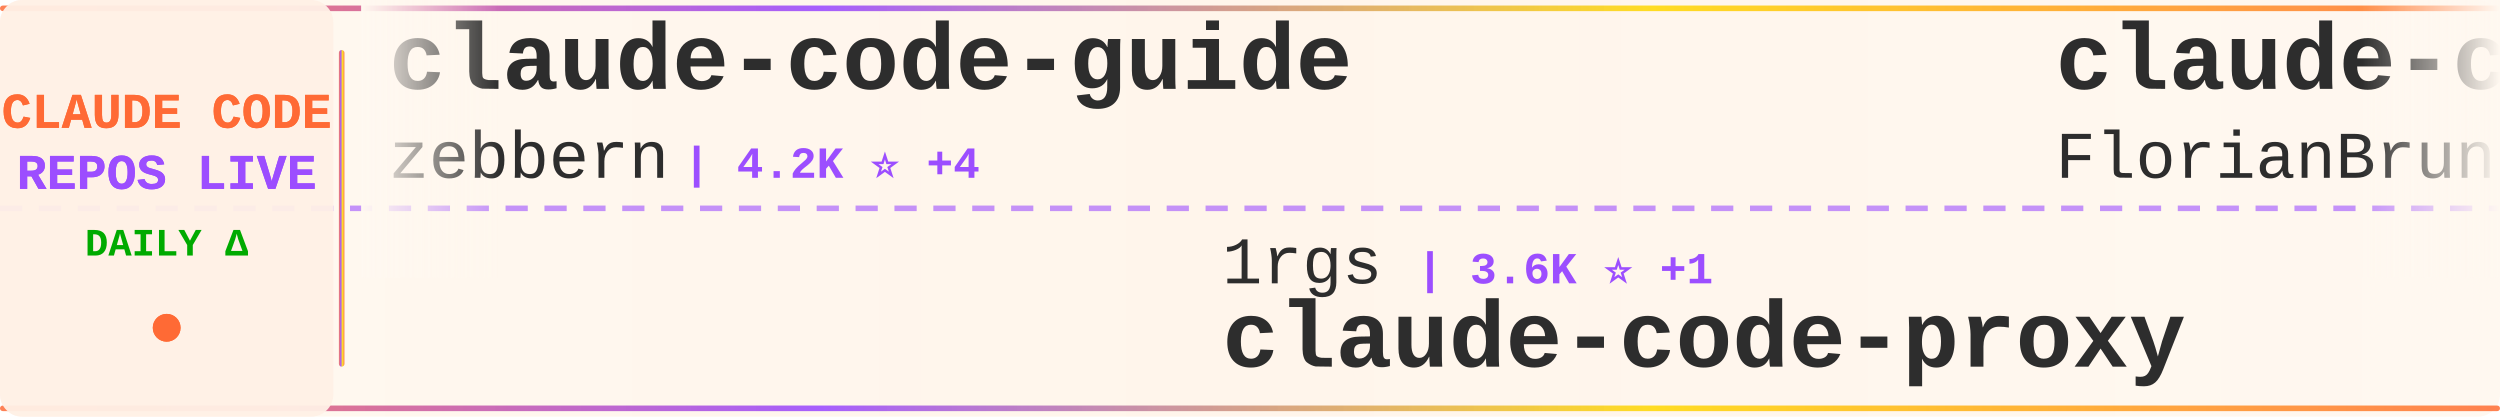
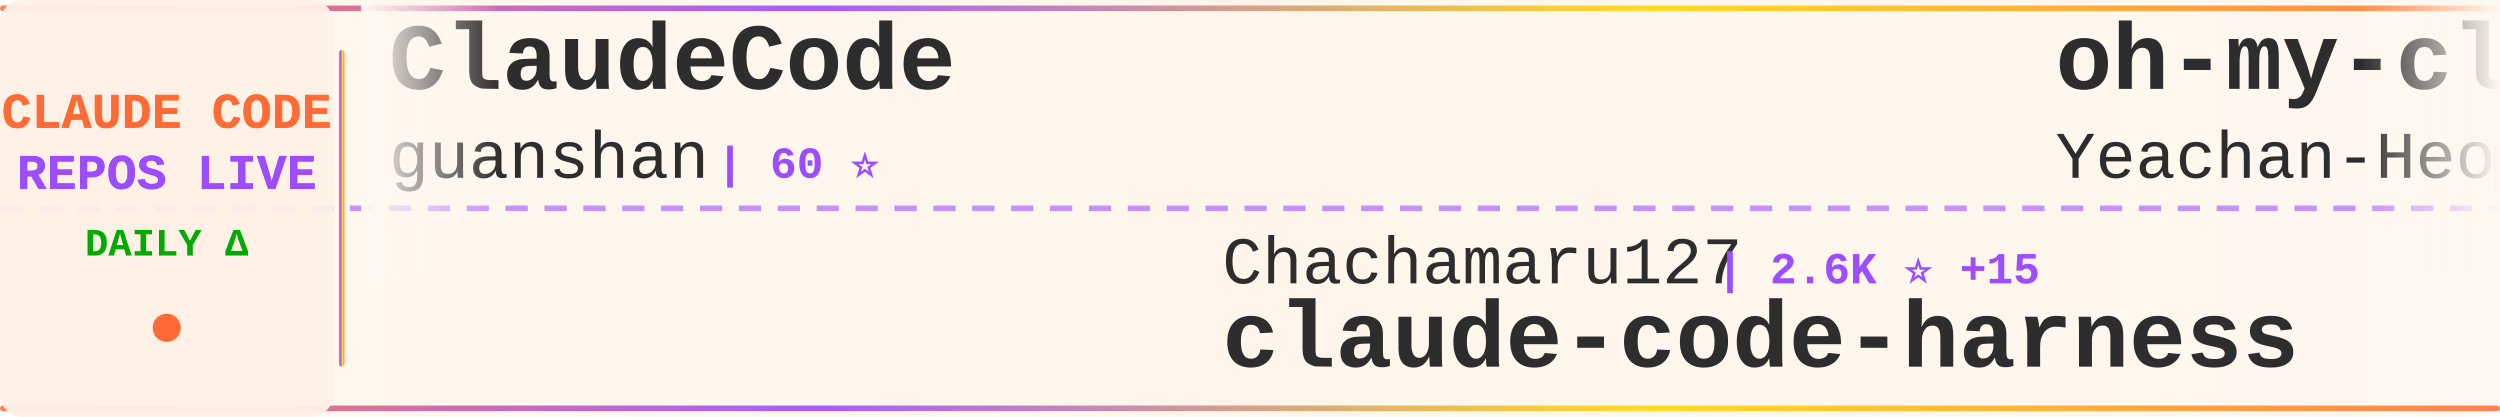
<svg xmlns="http://www.w3.org/2000/svg" width="900" height="150">
  <defs>
    <linearGradient id="tickerBg" x1="0%" y1="0%" x2="100%" y2="0%">
      <stop offset="0%" style="stop-color:#fff8f0;stop-opacity:0.98" />
      <stop offset="50%" style="stop-color:#fff5eb;stop-opacity:1" />
      <stop offset="100%" style="stop-color:#fff8f0;stop-opacity:0.98" />
    </linearGradient>
    <linearGradient id="borderGrad" x1="0%" y1="0%" x2="100%" y2="0%">
      <stop offset="0%" style="stop-color:#FF6B35;stop-opacity:0.85">
        <animate attributeName="stop-opacity" values="0.85;1;0.85" dur="2s" repeatCount="indefinite" />
      </stop>
      <stop offset="33%" style="stop-color:#9C4EFF;stop-opacity:0.9">
        <animate attributeName="stop-opacity" values="0.9;1;0.9" dur="2.2s" repeatCount="indefinite" />
      </stop>
      <stop offset="66%" style="stop-color:#FFD700;stop-opacity:0.85">
        <animate attributeName="stop-opacity" values="0.85;1;0.85" dur="1.8s" repeatCount="indefinite" />
      </stop>
      <stop offset="100%" style="stop-color:#FF6B35;stop-opacity:0.85">
        <animate attributeName="stop-opacity" values="0.85;1;0.85" dur="2s" repeatCount="indefinite" />
      </stop>
    </linearGradient>
    <filter id="textGlow">
      <feGaussianBlur stdDeviation="0.15" result="coloredBlur" />
      <feMerge>
        <feMergeNode in="coloredBlur" />
        <feMergeNode in="SourceGraphic" />
      </feMerge>
    </filter>
    <filter id="metricGlow">
      <feGaussianBlur stdDeviation="0.2" result="coloredBlur" />
      <feMerge>
        <feMergeNode in="coloredBlur" />
        <feMergeNode in="SourceGraphic" />
      </feMerge>
    </filter>
    <linearGradient id="leftFade" x1="0%" y1="0%" x2="100%" y2="0%">
      <stop offset="0%" style="stop-color:#fff8f0;stop-opacity:1" />
      <stop offset="100%" style="stop-color:#fff8f0;stop-opacity:0" />
    </linearGradient>
    <linearGradient id="rightFade" x1="0%" y1="0%" x2="100%" y2="0%">
      <stop offset="0%" style="stop-color:#fff8f0;stop-opacity:0" />
      <stop offset="100%" style="stop-color:#fff8f0;stop-opacity:1" />
    </linearGradient>
  </defs>
  <rect width="900" height="150" fill="url(#tickerBg)" rx="8" />
  <rect x="0" y="2" width="900" height="2" fill="url(#borderGrad)" rx="1" />
  <rect x="0" y="146" width="900" height="2" fill="url(#borderGrad)" rx="1" />
  <line x1="0" y1="75" x2="900" y2="75" stroke="#9C4EFF" stroke-width="2" stroke-dasharray="8 6" opacity="0.6" />
  <rect x="0" y="0" width="120" height="150" fill="#fff0e6" opacity="0.95" rx="8" />
  <text x="60" y="46" font-family="'Courier New', monospace" font-size="18" font-weight="bold" fill="#FF6B35" text-anchor="middle" filter="url(#textGlow)">
    CLAUDE CODE
  </text>
  <text x="60" y="68" font-family="'Courier New', monospace" font-size="18" font-weight="bold" fill="#9C4EFF" text-anchor="middle" filter="url(#textGlow)">
    REPOS LIVE
  </text>
  <text x="60" y="92" font-family="'Courier New', monospace" font-size="14" font-weight="bold" fill="#00aa00" text-anchor="middle">
    DAILY Δ
  </text>
  <circle cx="60" cy="118" r="5" fill="#FF6B35" filter="url(#metricGlow)">
    <animate attributeName="r" values="4;6;4" dur="1.5s" repeatCount="indefinite" />
    <animate attributeName="opacity" values="0.6;1;0.6" dur="1.5s" repeatCount="indefinite" />
  </circle>
  <rect x="122" y="18" width="2" height="114" fill="url(#borderGrad)" rx="1" />
  <clipPath id="tickerClip">
    <rect x="130" y="0" width="770" height="150" />
  </clipPath>
  <g clip-path="url(#tickerClip)">
    <g id="tickerItems">
      <animateTransform attributeName="transform" attributeType="XML" type="translate" from="0 0" to="-3000 0" dur="54s" repeatCount="indefinite" />
      <g transform="translate(0, 0)">
-         <text x="140" y="32" font-family="'Courier New', monospace" font-size="34" font-weight="bold" fill="#2d2d2d">claude-code-guide</text>
-         <text x="140" y="64" font-family="'Courier New', monospace" font-size="24" font-weight="normal" fill="#2d2d2d" opacity="1.0">zebbern</text>
-         <text x="246" y="64" font-family="'Courier New', monospace" font-size="16" font-weight="bold" fill="#9C4EFF"> | 4.2K ⭐ +4</text>
+         <text x="140" y="32" font-family="'Courier New', monospace" font-size="34" font-weight="bold" fill="#2d2d2d">ClaudeCode</text>
+         <text x="140" y="64" font-family="'Courier New', monospace" font-size="24" font-weight="normal" fill="#2d2d2d" opacity="1.0">guanshan</text>
+         <text x="258" y="64" font-family="'Courier New', monospace" font-size="16" font-weight="bold" fill="#9C4EFF"> | 60 ⭐</text>
      </g>
      <g transform="translate(300, 0)">
-         <text x="140" y="102" font-family="'Courier New', monospace" font-size="24" font-weight="normal" fill="#2d2d2d" opacity="1.0">1rgs</text>
-         <text x="210" y="102" font-family="'Courier New', monospace" font-size="16" font-weight="bold" fill="#9C4EFF"> | 3.6K ⭐ +1</text>
-         <text x="140" y="132" font-family="'Courier New', monospace" font-size="34" font-weight="bold" fill="#2d2d2d">claude-code-proxy</text>
+         <text x="140" y="102" font-family="'Courier New', monospace" font-size="24" font-weight="normal" fill="#2d2d2d" opacity="1.0">Chachamaru127</text>
+         <text x="318" y="102" font-family="'Courier New', monospace" font-size="16" font-weight="bold" fill="#9C4EFF"> | 2.6K ⭐ +15</text>
+         <text x="140" y="132" font-family="'Courier New', monospace" font-size="34" font-weight="bold" fill="#2d2d2d">claude-code-harness</text>
      </g>
      <g transform="translate(600, 0)">
-         <text x="140" y="32" font-family="'Courier New', monospace" font-size="34" font-weight="bold" fill="#2d2d2d">claude-code-ultimate-gui...</text>
-         <text x="140" y="64" font-family="'Courier New', monospace" font-size="24" font-weight="normal" fill="#2d2d2d" opacity="1.0">FlorianBruniaux</text>
-         <text x="342" y="64" font-family="'Courier New', monospace" font-size="16" font-weight="bold" fill="#9C4EFF"> | 4.7K ⭐ +17</text>
+         <text x="140" y="32" font-family="'Courier New', monospace" font-size="34" font-weight="bold" fill="#2d2d2d">oh-my-claudecode</text>
+         <text x="140" y="64" font-family="'Courier New', monospace" font-size="24" font-weight="normal" fill="#2d2d2d" opacity="1.0">Yeachan-Heo</text>
+         <text x="294" y="64" font-family="'Courier New', monospace" font-size="16" font-weight="bold" fill="#9C4EFF"> | 35.9K ⭐ +64</text>
      </g>
      <g transform="translate(900, 0)">
-         <text x="140" y="102" font-family="'Courier New', monospace" font-size="24" font-weight="normal" fill="#2d2d2d" opacity="1.0">catlog22</text>
-         <text x="258" y="102" font-family="'Courier New', monospace" font-size="16" font-weight="bold" fill="#9C4EFF"> | 2.1K ⭐ +4</text>
-         <text x="140" y="132" font-family="'Courier New', monospace" font-size="34" font-weight="bold" fill="#2d2d2d">Claude-Code-Workflow</text>
+         <text x="140" y="102" font-family="'Courier New', monospace" font-size="24" font-weight="normal" fill="#2d2d2d" opacity="1.0">chauncygu</text>
+         <text x="270" y="102" font-family="'Courier New', monospace" font-size="16" font-weight="bold" fill="#9C4EFF"> | 2.6K ⭐ +4</text>
+         <text x="140" y="132" font-family="'Courier New', monospace" font-size="34" font-weight="bold" fill="#2d2d2d">collection-claude-code-s...</text>
      </g>
      <g transform="translate(1200, 0)">
-         <text x="140" y="32" font-family="'Courier New', monospace" font-size="34" font-weight="bold" fill="#2d2d2d">claude-code-source-code</text>
-         <text x="140" y="64" font-family="'Courier New', monospace" font-size="24" font-weight="normal" fill="#2d2d2d" opacity="1.0">777genius</text>
-         <text x="270" y="64" font-family="'Courier New', monospace" font-size="16" font-weight="bold" fill="#9C4EFF"> | 913 ⭐</text>
+         <text x="140" y="32" font-family="'Courier New', monospace" font-size="34" font-weight="bold" fill="#2d2d2d">claude-code-source-build</text>
+         <text x="140" y="64" font-family="'Courier New', monospace" font-size="24" font-weight="normal" fill="#2d2d2d" opacity="1.0">andrew-kramer-inno</text>
+         <text x="378" y="64" font-family="'Courier New', monospace" font-size="16" font-weight="bold" fill="#9C4EFF"> | 592 ⭐</text>
      </g>
      <g transform="translate(1500, 0)">
-         <text x="140" y="102" font-family="'Courier New', monospace" font-size="24" font-weight="normal" fill="#2d2d2d" opacity="1.0">repowise-dev</text>
-         <text x="306" y="102" font-family="'Courier New', monospace" font-size="16" font-weight="bold" fill="#9C4EFF"> | 1.1K ⭐ +6</text>
-         <text x="140" y="132" font-family="'Courier New', monospace" font-size="34" font-weight="bold" fill="#2d2d2d">claude-code-prompts</text>
+         <text x="140" y="102" font-family="'Courier New', monospace" font-size="24" font-weight="normal" fill="#2d2d2d" opacity="1.0">diet103</text>
+         <text x="246" y="102" font-family="'Courier New', monospace" font-size="16" font-weight="bold" fill="#9C4EFF"> | 9.7K ⭐ +3</text>
+         <text x="140" y="132" font-family="'Courier New', monospace" font-size="34" font-weight="bold" fill="#2d2d2d">claude-code-infrastructu...</text>
      </g>
      <g transform="translate(1800, 0)">
-         <text x="140" y="32" font-family="'Courier New', monospace" font-size="34" font-weight="bold" fill="#2d2d2d">claude-code-best-practic...</text>
-         <text x="140" y="64" font-family="'Courier New', monospace" font-size="24" font-weight="normal" fill="#2d2d2d" opacity="1.0">shanraisshan</text>
-         <text x="306" y="64" font-family="'Courier New', monospace" font-size="16" font-weight="bold" fill="#9C4EFF"> | 56.5K ⭐ +148</text>
+         <text x="140" y="32" font-family="'Courier New', monospace" font-size="34" font-weight="bold" fill="#2d2d2d">learn-claude-code</text>
+         <text x="140" y="64" font-family="'Courier New', monospace" font-size="24" font-weight="normal" fill="#2d2d2d" opacity="1.0">shareAI-lab</text>
+         <text x="294" y="64" font-family="'Courier New', monospace" font-size="16" font-weight="bold" fill="#9C4EFF"> | 65.0K ⭐ +223</text>
      </g>
      <g transform="translate(2100, 0)">
-         <text x="140" y="102" font-family="'Courier New', monospace" font-size="24" font-weight="normal" fill="#2d2d2d" opacity="1.0">LING71671</text>
-         <text x="270" y="102" font-family="'Courier New', monospace" font-size="16" font-weight="bold" fill="#9C4EFF"> | 875 ⭐</text>
-         <text x="140" y="132" font-family="'Courier New', monospace" font-size="34" font-weight="bold" fill="#2d2d2d">Open-ClaudeCode</text>
+         <text x="140" y="102" font-family="'Courier New', monospace" font-size="24" font-weight="normal" fill="#2d2d2d" opacity="1.0">alejandrobalderas</text>
+         <text x="366" y="102" font-family="'Courier New', monospace" font-size="16" font-weight="bold" fill="#9C4EFF"> | 2.2K ⭐ +2</text>
+         <text x="140" y="132" font-family="'Courier New', monospace" font-size="34" font-weight="bold" fill="#2d2d2d">claude-code-from-source</text>
      </g>
      <g transform="translate(2400, 0)">
-         <text x="140" y="32" font-family="'Courier New', monospace" font-size="34" font-weight="bold" fill="#2d2d2d">pi-vs-claude-code</text>
-         <text x="140" y="64" font-family="'Courier New', monospace" font-size="24" font-weight="normal" fill="#2d2d2d" opacity="1.0">disler</text>
-         <text x="234" y="64" font-family="'Courier New', monospace" font-size="16" font-weight="bold" fill="#9C4EFF"> | 1.3K ⭐ +5</text>
+         <text x="140" y="32" font-family="'Courier New', monospace" font-size="34" font-weight="bold" fill="#2d2d2d">claude-code-source</text>
+         <text x="140" y="64" font-family="'Courier New', monospace" font-size="24" font-weight="normal" fill="#2d2d2d" opacity="1.0">AprilNEA</text>
+         <text x="258" y="64" font-family="'Courier New', monospace" font-size="16" font-weight="bold" fill="#9C4EFF"> | 383 ⭐</text>
      </g>
      <g transform="translate(2700, 0)">
-         <text x="140" y="102" font-family="'Courier New', monospace" font-size="24" font-weight="normal" fill="#2d2d2d" opacity="1.0">Maciek-roboblog</text>
-         <text x="342" y="102" font-family="'Courier New', monospace" font-size="16" font-weight="bold" fill="#9C4EFF"> | 8.1K ⭐ +10</text>
-         <text x="140" y="132" font-family="'Courier New', monospace" font-size="34" font-weight="bold" fill="#2d2d2d">Claude-Code-Usage-Monito...</text>
+         <text x="140" y="102" font-family="'Courier New', monospace" font-size="24" font-weight="normal" fill="#2d2d2d" opacity="1.0">shanraisshan</text>
+         <text x="306" y="102" font-family="'Courier New', monospace" font-size="16" font-weight="bold" fill="#9C4EFF"> | 56.6K ⭐ +138</text>
+         <text x="140" y="132" font-family="'Courier New', monospace" font-size="34" font-weight="bold" fill="#2d2d2d">claude-code-best-practic...</text>
      </g>
      <g transform="translate(3000, 0)">
-         <text x="140" y="32" font-family="'Courier New', monospace" font-size="34" font-weight="bold" fill="#2d2d2d">claude-code-guide</text>
-         <text x="140" y="64" font-family="'Courier New', monospace" font-size="24" font-weight="normal" fill="#2d2d2d" opacity="1.0">zebbern</text>
-         <text x="246" y="64" font-family="'Courier New', monospace" font-size="16" font-weight="bold" fill="#9C4EFF"> | 4.2K ⭐ +4</text>
+         <text x="140" y="32" font-family="'Courier New', monospace" font-size="34" font-weight="bold" fill="#2d2d2d">ClaudeCode</text>
+         <text x="140" y="64" font-family="'Courier New', monospace" font-size="24" font-weight="normal" fill="#2d2d2d" opacity="1.0">guanshan</text>
+         <text x="258" y="64" font-family="'Courier New', monospace" font-size="16" font-weight="bold" fill="#9C4EFF"> | 60 ⭐</text>
      </g>
      <g transform="translate(3300, 0)">
-         <text x="140" y="102" font-family="'Courier New', monospace" font-size="24" font-weight="normal" fill="#2d2d2d" opacity="1.0">1rgs</text>
-         <text x="210" y="102" font-family="'Courier New', monospace" font-size="16" font-weight="bold" fill="#9C4EFF"> | 3.6K ⭐ +1</text>
-         <text x="140" y="132" font-family="'Courier New', monospace" font-size="34" font-weight="bold" fill="#2d2d2d">claude-code-proxy</text>
+         <text x="140" y="102" font-family="'Courier New', monospace" font-size="24" font-weight="normal" fill="#2d2d2d" opacity="1.0">Chachamaru127</text>
+         <text x="318" y="102" font-family="'Courier New', monospace" font-size="16" font-weight="bold" fill="#9C4EFF"> | 2.6K ⭐ +15</text>
+         <text x="140" y="132" font-family="'Courier New', monospace" font-size="34" font-weight="bold" fill="#2d2d2d">claude-code-harness</text>
      </g>
      <g transform="translate(3600, 0)">
-         <text x="140" y="32" font-family="'Courier New', monospace" font-size="34" font-weight="bold" fill="#2d2d2d">claude-code-ultimate-gui...</text>
-         <text x="140" y="64" font-family="'Courier New', monospace" font-size="24" font-weight="normal" fill="#2d2d2d" opacity="1.0">FlorianBruniaux</text>
-         <text x="342" y="64" font-family="'Courier New', monospace" font-size="16" font-weight="bold" fill="#9C4EFF"> | 4.7K ⭐ +17</text>
+         <text x="140" y="32" font-family="'Courier New', monospace" font-size="34" font-weight="bold" fill="#2d2d2d">oh-my-claudecode</text>
+         <text x="140" y="64" font-family="'Courier New', monospace" font-size="24" font-weight="normal" fill="#2d2d2d" opacity="1.0">Yeachan-Heo</text>
+         <text x="294" y="64" font-family="'Courier New', monospace" font-size="16" font-weight="bold" fill="#9C4EFF"> | 35.9K ⭐ +64</text>
      </g>
      <g transform="translate(3900, 0)">
-         <text x="140" y="102" font-family="'Courier New', monospace" font-size="24" font-weight="normal" fill="#2d2d2d" opacity="1.0">catlog22</text>
-         <text x="258" y="102" font-family="'Courier New', monospace" font-size="16" font-weight="bold" fill="#9C4EFF"> | 2.1K ⭐ +4</text>
-         <text x="140" y="132" font-family="'Courier New', monospace" font-size="34" font-weight="bold" fill="#2d2d2d">Claude-Code-Workflow</text>
+         <text x="140" y="102" font-family="'Courier New', monospace" font-size="24" font-weight="normal" fill="#2d2d2d" opacity="1.0">chauncygu</text>
+         <text x="270" y="102" font-family="'Courier New', monospace" font-size="16" font-weight="bold" fill="#9C4EFF"> | 2.6K ⭐ +4</text>
+         <text x="140" y="132" font-family="'Courier New', monospace" font-size="34" font-weight="bold" fill="#2d2d2d">collection-claude-code-s...</text>
      </g>
    </g>
  </g>
  <rect x="130" y="0" width="50" height="100" fill="url(#leftFade)" />
  <rect x="850" y="0" width="50" height="100" fill="url(#rightFade)" />
</svg>
